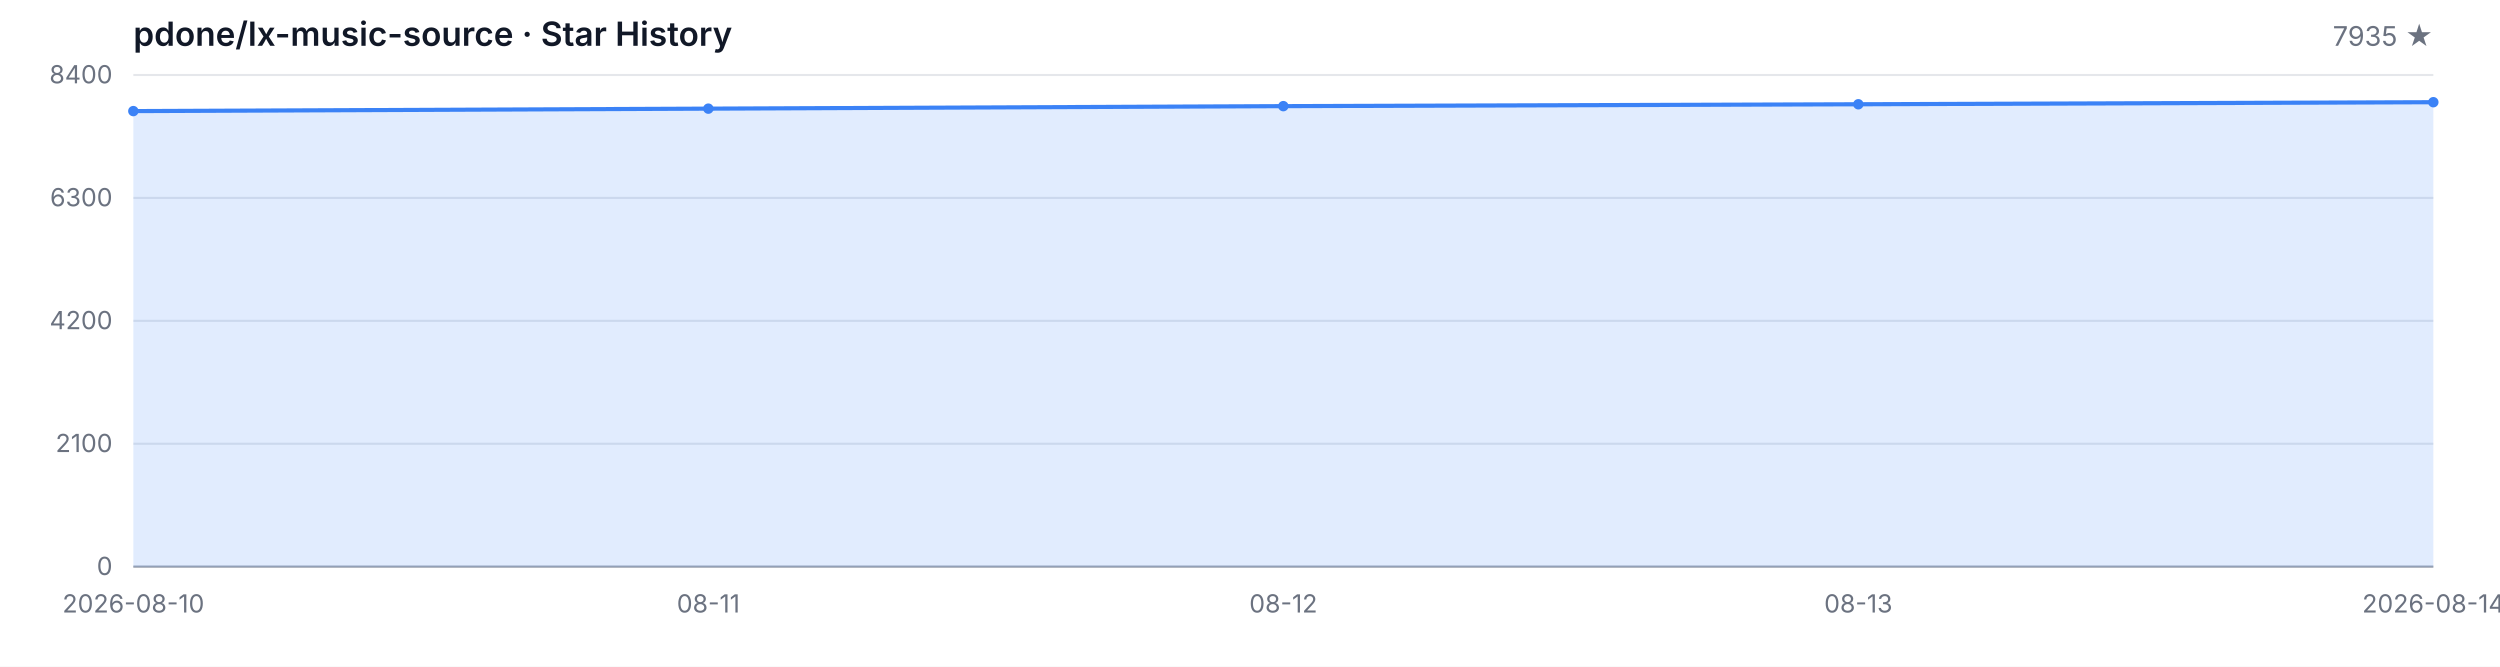
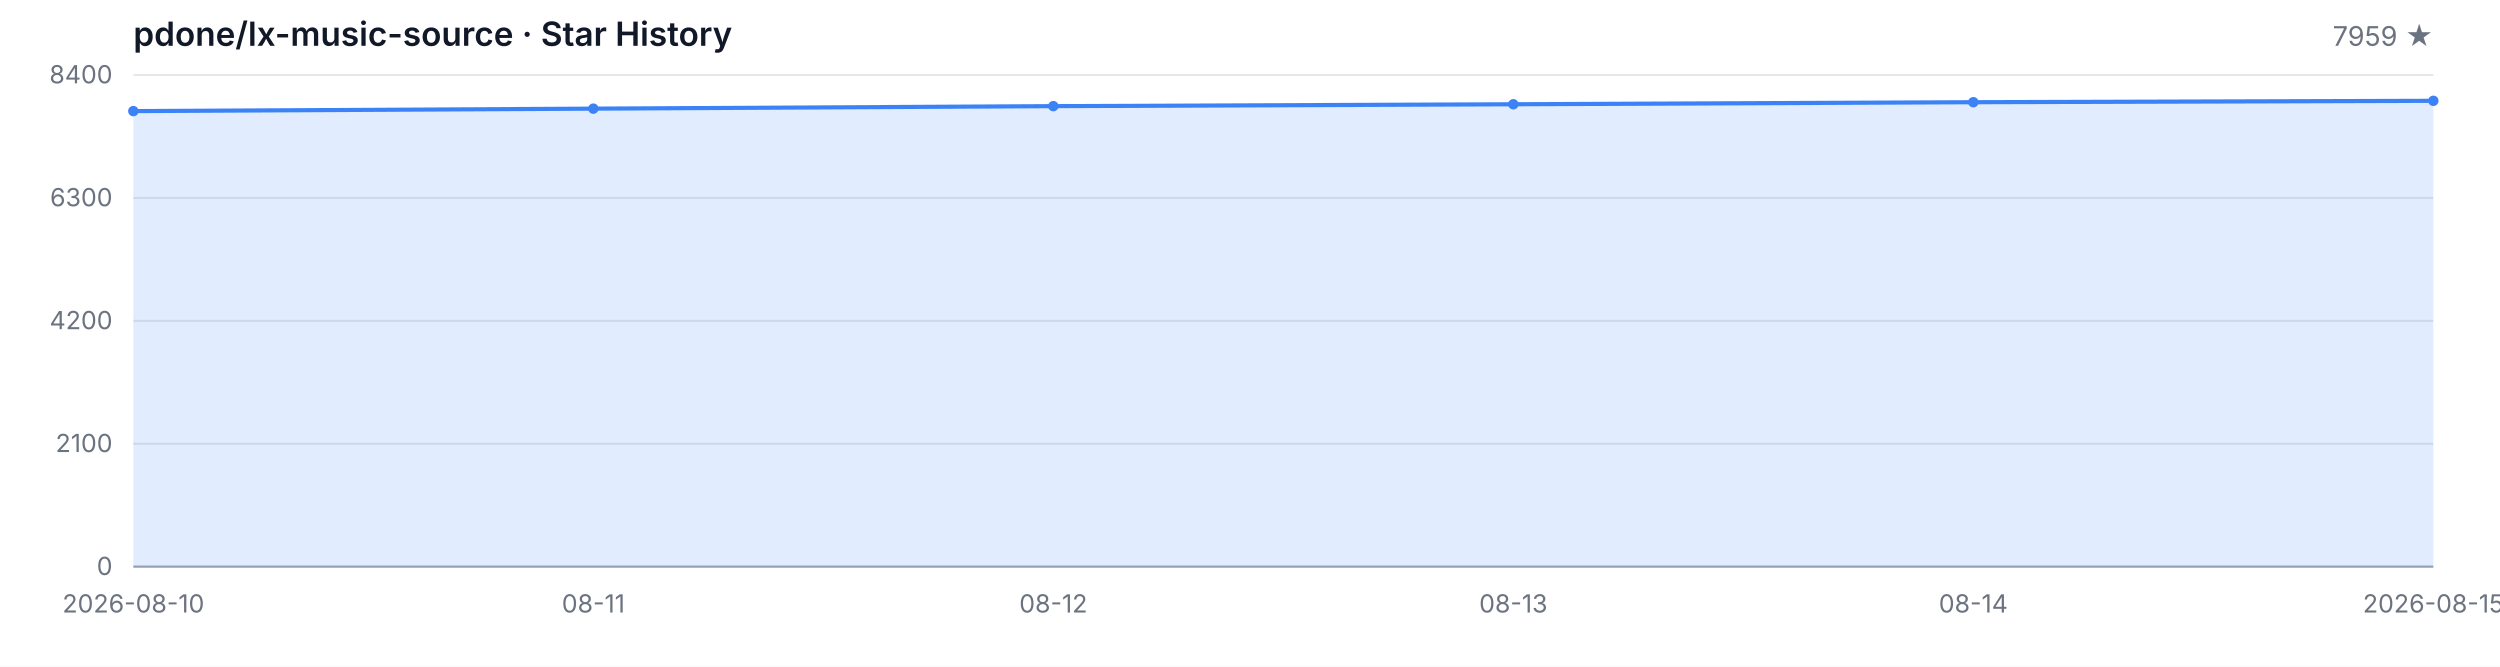
<svg xmlns="http://www.w3.org/2000/svg" width="1200" height="320" viewBox="0 0 1200 320" role="img" aria-label="Star History">
  <style>
  .bg { fill: #ffffff; }
  .grid { stroke: #e5e7eb; stroke-width: 1; }
  .axis { stroke: #9ca3af; stroke-width: 1; }
  .area { fill: rgba(59, 130, 246, 0.15); }
  .line { fill: none; stroke: #3b82f6; stroke-width: 2; stroke-linejoin: round; stroke-linecap: round; }
  .dot { fill: #3b82f6; }
  .tlabel { fill: #6b7280; font-family: -apple-system, BlinkMacSystemFont, 'Segoe UI', sans-serif; font-size: 12px; }
  .title { fill: #111827; font-family: -apple-system, BlinkMacSystemFont, 'Segoe UI', sans-serif; font-size: 16px; font-weight: 600; }
  .subtitle { fill: #6b7280; font-family: -apple-system, BlinkMacSystemFont, 'Segoe UI', sans-serif; font-size: 13px; }
  @media (prefers-color-scheme: dark) {
    .bg { fill: #0d1117; }
    .grid { stroke: #21262d; }
    .axis { stroke: #484f58; }
    .area { fill: rgba(58, 132, 255, 0.18); }
    .line { stroke: #58a6ff; }
    .dot { fill: #58a6ff; }
    .tlabel { fill: #8b949e; }
    .title { fill: #c9d1d9; }
    .subtitle { fill: #8b949e; }
  }
</style>
  <rect class="bg" width="1200" height="320" />
  <text class="title" x="64" y="22">pdone/lx-music-source · Star History</text>
-   <text class="subtitle" x="1168" y="22" text-anchor="end">7935 ★</text>
+   <text class="subtitle" x="1168" y="22" text-anchor="end">7959 ★</text>
  <line class="grid" x1="64" y1="272.00" x2="1168" y2="272.00" />
  <line class="grid" x1="64" y1="213.00" x2="1168" y2="213.00" />
  <line class="grid" x1="64" y1="154.00" x2="1168" y2="154.00" />
  <line class="grid" x1="64" y1="95.00" x2="1168" y2="95.00" />
  <line class="grid" x1="64" y1="36.00" x2="1168" y2="36.00" />
  <text class="tlabel" x="54" y="276.00" text-anchor="end">0</text>
  <text class="tlabel" x="54" y="217.00" text-anchor="end">2100</text>
  <text class="tlabel" x="54" y="158.00" text-anchor="end">4200</text>
  <text class="tlabel" x="54" y="99.00" text-anchor="end">6300</text>
  <text class="tlabel" x="54" y="40.00" text-anchor="end">8400</text>
  <line class="axis" x1="64" y1="272" x2="1168" y2="272" />
-   <path class="area" d="M 64.00 272.00 L 64.00 53.33 L 340.00 52.15 L 616.00 50.95 L 892.00 50.05 L 1168.00 49.06 L 1168.00 272.00 Z" />
-   <path class="line" d="M 64.00 53.33 L 340.00 52.15 L 616.00 50.95 L 892.00 50.05 L 1168.00 49.06" />
+   <path class="area" d="M 64.00 272.00 L 64.00 53.33 L 284.80 52.15 L 505.60 50.95 L 726.40 50.05 L 947.20 49.06 L 1168.00 48.39 L 1168.00 272.00 Z" />
+   <path class="line" d="M 64.00 53.33 L 284.80 52.15 L 505.60 50.95 L 726.40 50.05 L 947.20 49.06 L 1168.00 48.39" />
  <circle class="dot" cx="64.00" cy="53.33" r="2.5" />
-   <circle class="dot" cx="340.00" cy="52.15" r="2.5" />
-   <circle class="dot" cx="616.00" cy="50.95" r="2.5" />
-   <circle class="dot" cx="892.00" cy="50.05" r="2.5" />
-   <circle class="dot" cx="1168.00" cy="49.06" r="2.5" />
+   <circle class="dot" cx="284.80" cy="52.15" r="2.5" />
+   <circle class="dot" cx="505.60" cy="50.95" r="2.5" />
+   <circle class="dot" cx="726.40" cy="50.05" r="2.5" />
+   <circle class="dot" cx="947.20" cy="49.06" r="2.5" />
+   <circle class="dot" cx="1168.00" cy="48.39" r="2.5" />
  <text class="tlabel" x="64.00" y="294" text-anchor="middle">2026-08-10</text>
-   <text class="tlabel" x="340.00" y="294" text-anchor="middle">08-11</text>
-   <text class="tlabel" x="616.00" y="294" text-anchor="middle">08-12</text>
-   <text class="tlabel" x="892.00" y="294" text-anchor="middle">08-13</text>
-   <text class="tlabel" x="1168.00" y="294" text-anchor="middle">2026-08-14</text>
+   <text class="tlabel" x="284.80" y="294" text-anchor="middle">08-11</text>
+   <text class="tlabel" x="505.60" y="294" text-anchor="middle">08-12</text>
+   <text class="tlabel" x="726.40" y="294" text-anchor="middle">08-13</text>
+   <text class="tlabel" x="947.20" y="294" text-anchor="middle">08-14</text>
+   <text class="tlabel" x="1168.00" y="294" text-anchor="middle">2026-08-15</text>
</svg>
